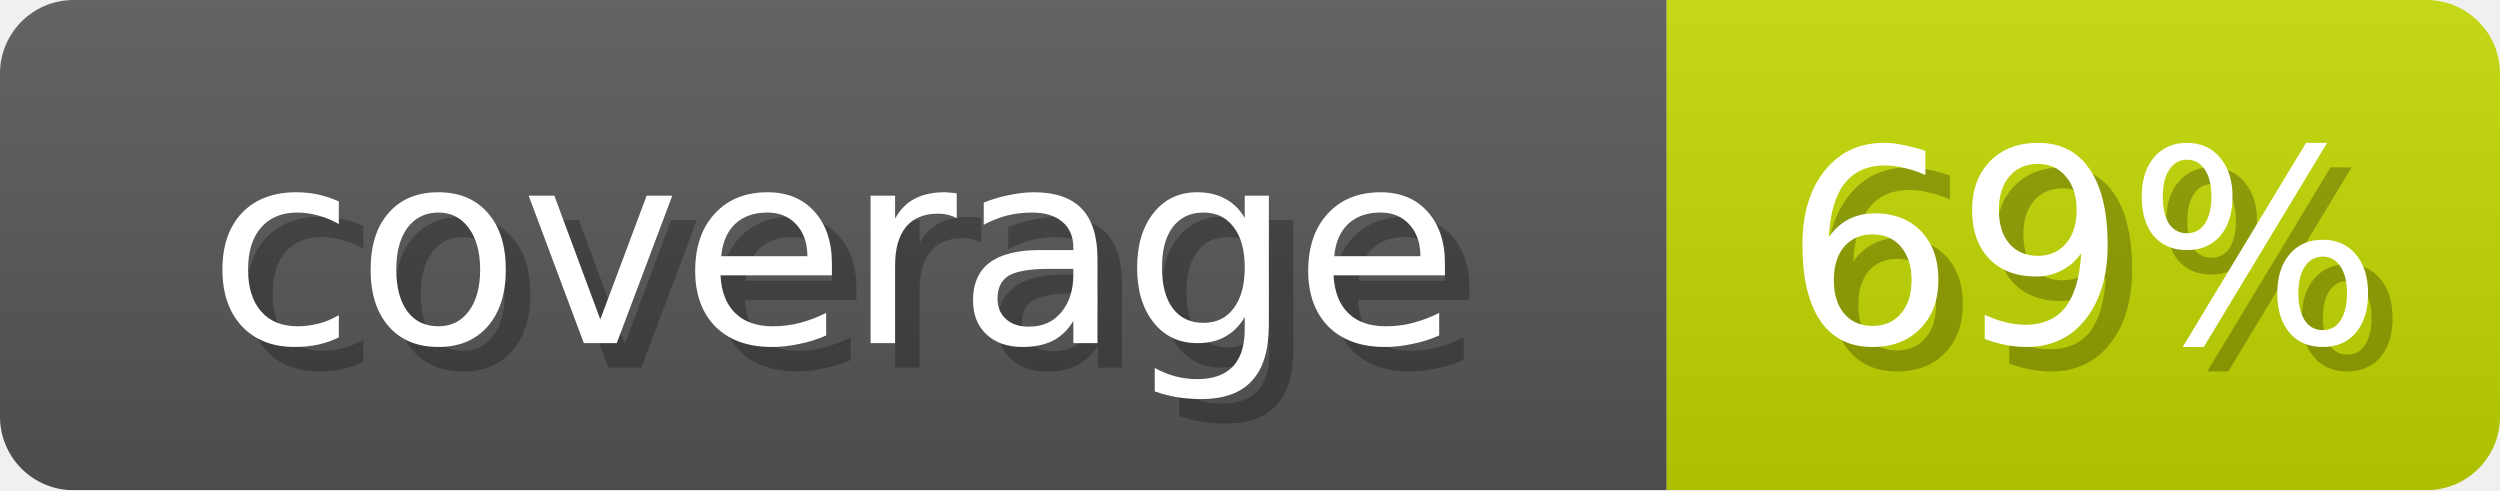
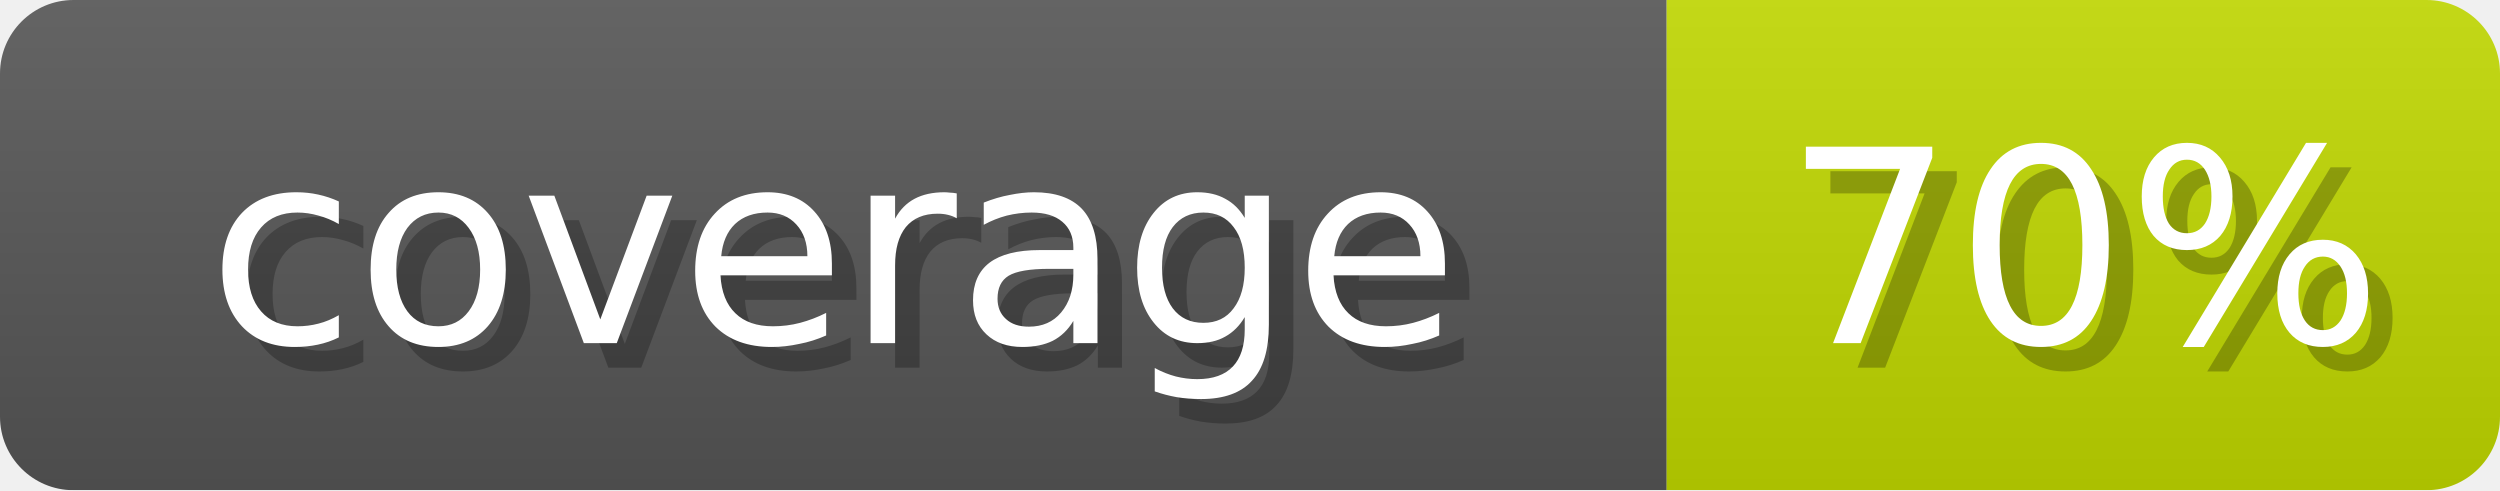
- <svg xmlns="http://www.w3.org/2000/svg" width="102" height="20" role="img" aria-label="coverage: 69%">
+ <svg xmlns="http://www.w3.org/2000/svg" width="102" height="20" role="img" aria-label="coverage: 70%">
  <linearGradient id="s" x2="0" y2="100%">
    <stop offset="0" stop-opacity=".1" stop-color="#EEE" />
    <stop offset="1" stop-opacity=".1" />
  </linearGradient>
  <mask id="m">
    <rect width="102" height="20" rx="3" fill="#fff" />
  </mask>
  <g mask="url(#m)">
    <rect width="68" height="20" fill="#555" />
-     <rect x="68" width="34" height="20" fill="#C1D600" />
+     <rect x="68" width="34" height="20" fill="#BED600" />
    <rect width="102" height="20" fill="url(#s)" />
  </g>
  <g fill="#fff" text-anchor="middle" font-family="Verdana,DejaVu Sans,sans-serif" font-size="11">
    <text x="35" y="15" fill="#000" opacity="0.25">coverage</text>
    <text x="34" y="14">coverage</text>
-     <text x="86" y="15" fill="#000" opacity="0.25">69%</text>
-     <text x="85" y="14">69%</text>
+     <text x="86" y="15" fill="#000" opacity="0.25">70%</text>
+     <text x="85" y="14">70%</text>
  </g>
</svg>
